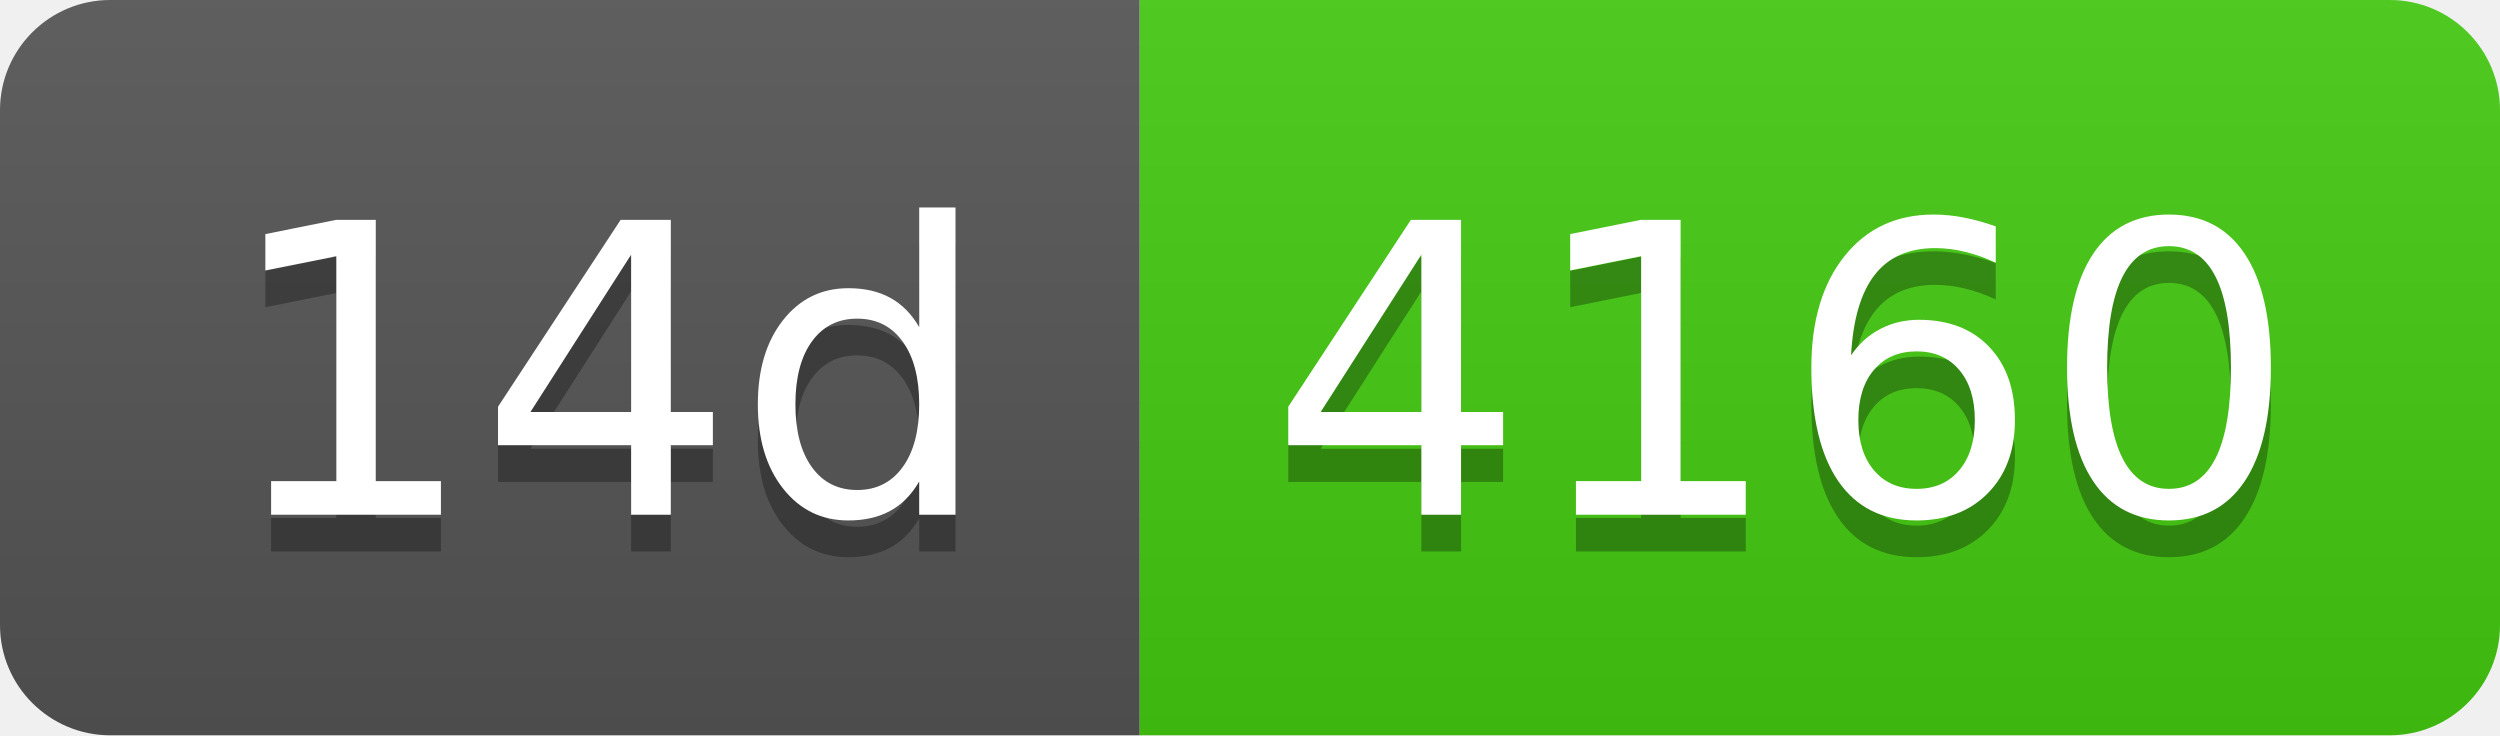
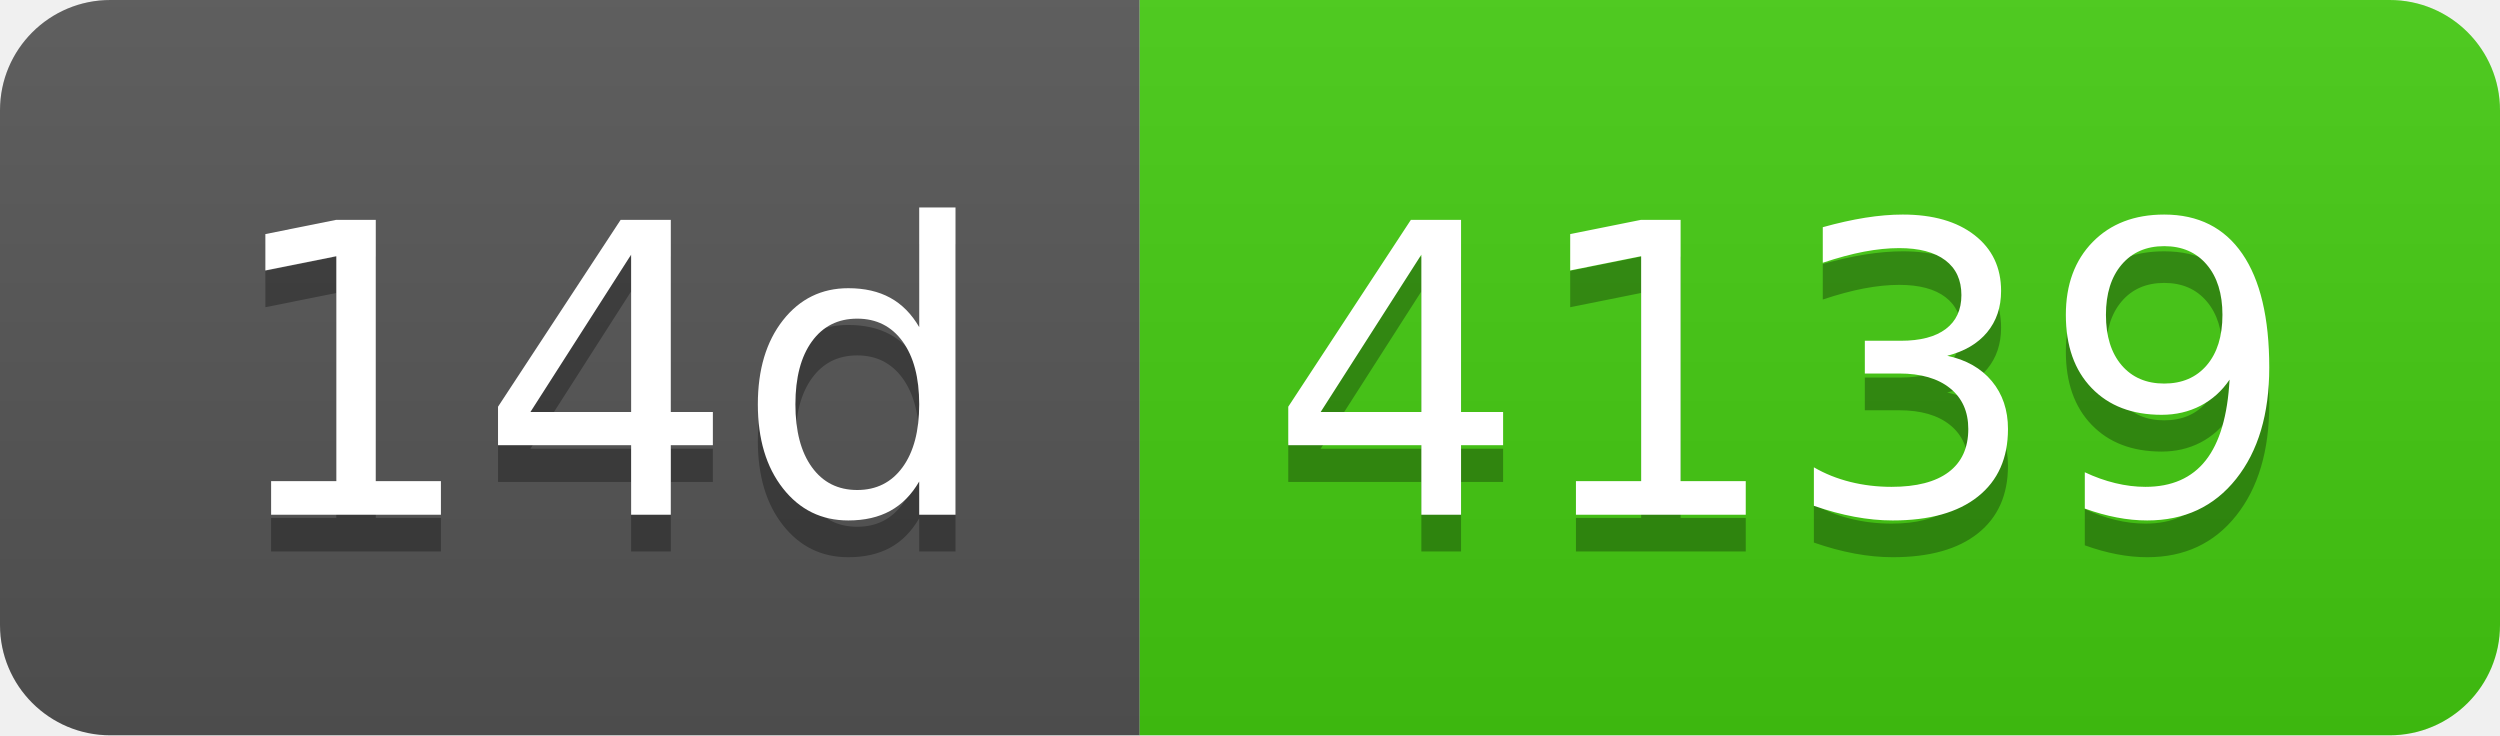
- <svg xmlns="http://www.w3.org/2000/svg" width="68" height="20" role="img" aria-label="14d: 4160">
+ <svg xmlns="http://www.w3.org/2000/svg" width="68" height="20" role="img" aria-label="14d: 4139">
  <linearGradient id="s" x2="0" y2="100%">
    <stop offset="0" stop-color="#bbb" stop-opacity=".1" />
    <stop offset="1" stop-opacity=".1" />
  </linearGradient>
  <clipPath id="r">
    <rect width="68" height="20" rx="3" fill="#fff" />
  </clipPath>
  <g clip-path="url(#r)">
    <rect width="31" height="20" fill="#555" />
    <rect x="31" width="37" height="20" fill="#4c1" />
    <rect width="68" height="20" fill="url(#s)" />
  </g>
  <g fill="#fff" text-anchor="middle" font-family="Verdana,Geneva,DejaVu Sans,sans-serif" text-rendering="geometricPrecision" font-size="110">
    <text aria-hidden="true" x="165" y="150" fill="#010101" fill-opacity=".3" transform="scale(.1)" textLength="210">14d</text>
    <text x="165" y="140" transform="scale(.1)" fill="#fff" textLength="210">14d</text>
-     <text aria-hidden="true" x="485" y="150" fill="#010101" fill-opacity=".3" transform="scale(.1)" textLength="270">4160</text>
-     <text x="485" y="140" transform="scale(.1)" fill="#fff" textLength="270">4160</text>
+     <text aria-hidden="true" x="485" y="150" fill="#010101" fill-opacity=".3" transform="scale(.1)" textLength="270">4139</text>
+     <text x="485" y="140" transform="scale(.1)" fill="#fff" textLength="270">4139</text>
  </g>
</svg>
